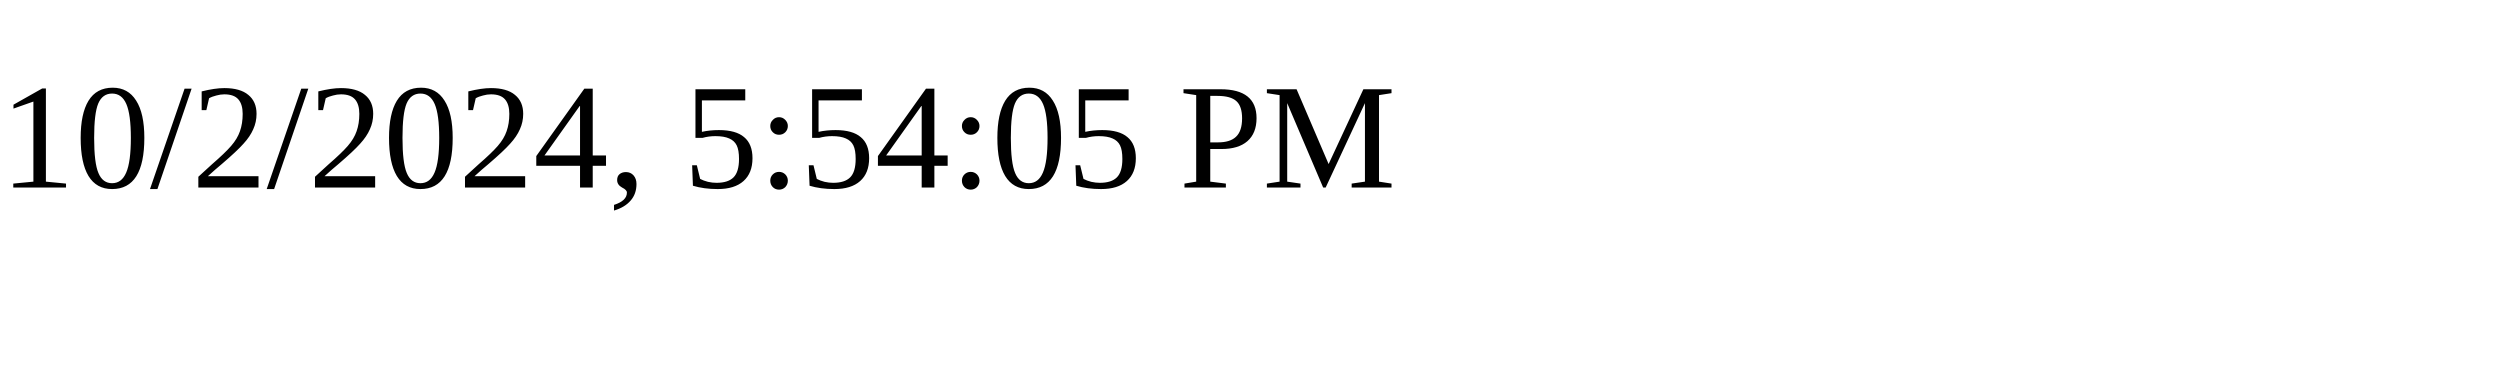
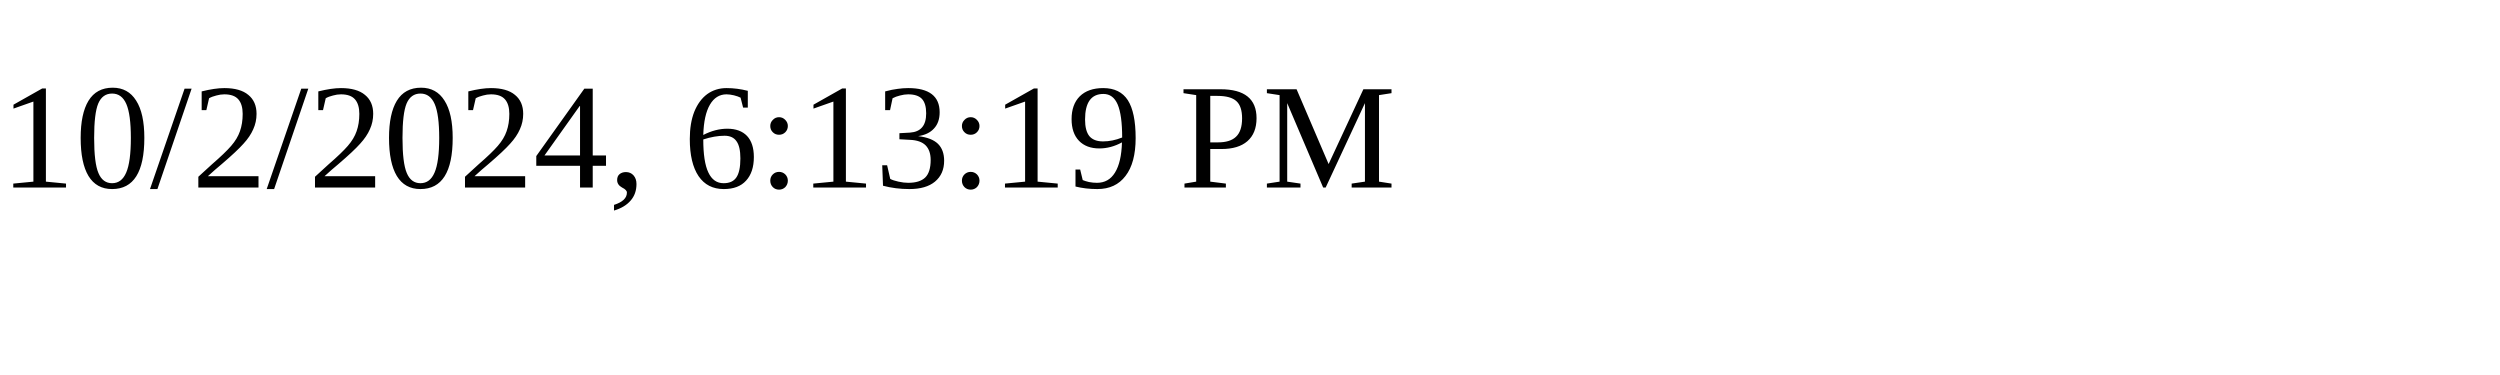
<svg xmlns="http://www.w3.org/2000/svg" height="30" width="200">
-   <text x="0" y="15">10/2/2024, 5:54:05 PM</text>
+   <text x="0" y="15">10/2/2024, 6:13:19 PM</text>
</svg>
